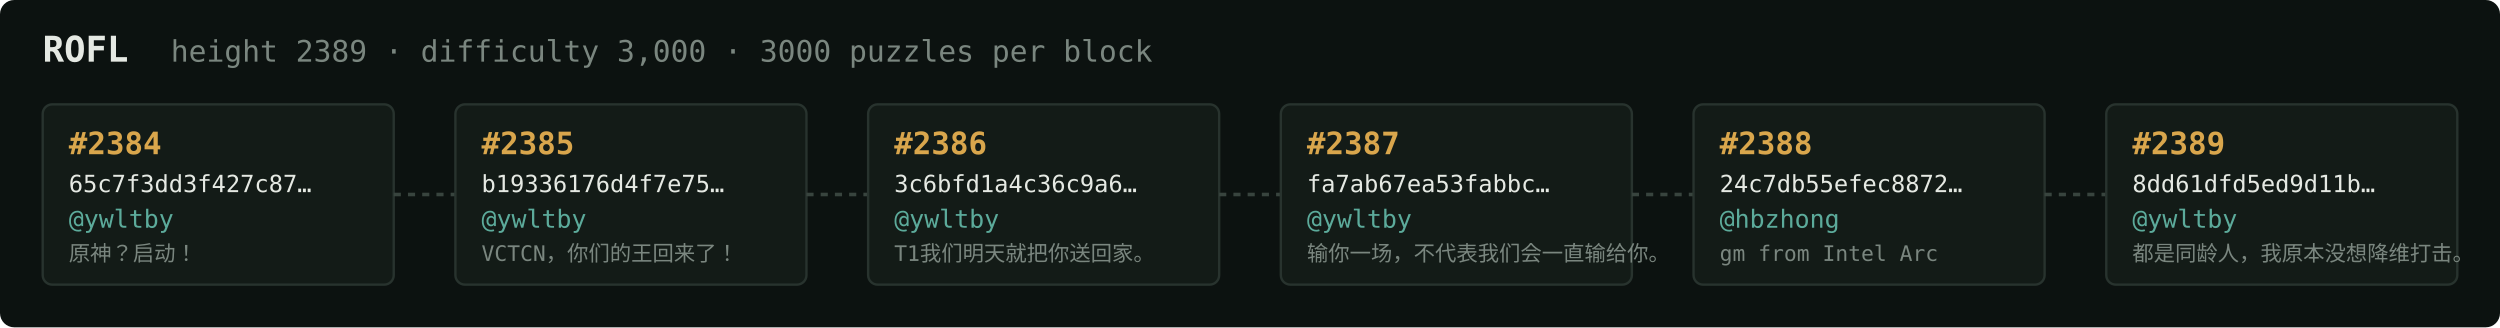
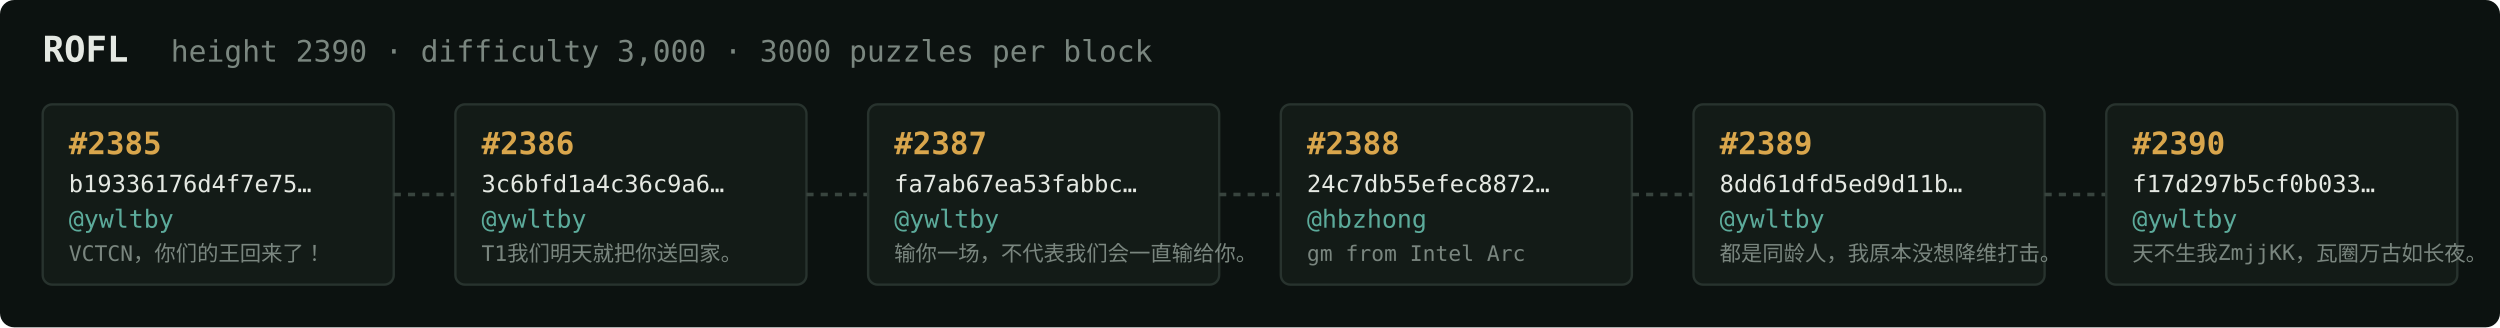
<svg xmlns="http://www.w3.org/2000/svg" width="1054" height="138" viewBox="0 0 1054 138" font-family="ui-monospace,SFMono-Regular,Menlo,monospace">
  <rect fill="#0c1210" width="1054" height="138" rx="6" />
  <text x="18" y="26" fill="#e5e9e3" font-size="15" font-weight="700">ROFL</text>
-   <text x="72" y="26" fill="#7a867f" font-size="12.5">height 2389 · difficulty 3,000 · 3000 puzzles per block</text>
+   <text x="72" y="26" fill="#7a867f" font-size="12.5">height 2390 · difficulty 3,000 · 3000 puzzles per block</text>
  <rect x="18" y="44" width="148" height="76" rx="4" fill="#131b17" stroke="#28332e" stroke-width="1" />
-   <text x="29" y="65" fill="#d9a64c" font-size="13" font-weight="700">#2384</text>
-   <text x="29" y="81" fill="#e5e9e3" font-size="10">65c7f3dd3f427c87…</text>
+   <text x="29" y="65" fill="#d9a64c" font-size="13" font-weight="700">#2385</text>
+   <text x="29" y="81" fill="#e5e9e3" font-size="10">b19336176d4f7e75…</text>
  <text x="29" y="96" fill="#5cab9b" font-size="10.5">@ywltby</text>
-   <text x="29" y="110" fill="#7a867f" font-size="9">原神？启动！</text>
+   <text x="29" y="110" fill="#7a867f" font-size="9">VCTCN，你们的王回来了！</text>
  <line x1="166" y1="82.0" x2="192" y2="82.0" stroke="#38443e" stroke-width="1.5" stroke-dasharray="3 3" />
  <rect x="192" y="44" width="148" height="76" rx="4" fill="#131b17" stroke="#28332e" stroke-width="1" />
-   <text x="203" y="65" fill="#d9a64c" font-size="13" font-weight="700">#2385</text>
-   <text x="203" y="81" fill="#e5e9e3" font-size="10">b19336176d4f7e75…</text>
+   <text x="203" y="65" fill="#d9a64c" font-size="13" font-weight="700">#2386</text>
+   <text x="203" y="81" fill="#e5e9e3" font-size="10">3c6bfd1a4c36c9a6…</text>
  <text x="203" y="96" fill="#5cab9b" font-size="10.5">@ywltby</text>
-   <text x="203" y="110" fill="#7a867f" font-size="9">VCTCN，你们的王回来了！</text>
+   <text x="203" y="110" fill="#7a867f" font-size="9">T1我们明天就把你送回家。</text>
  <line x1="340" y1="82.0" x2="366" y2="82.0" stroke="#38443e" stroke-width="1.5" stroke-dasharray="3 3" />
  <rect x="366" y="44" width="148" height="76" rx="4" fill="#131b17" stroke="#28332e" stroke-width="1" />
-   <text x="377" y="65" fill="#d9a64c" font-size="13" font-weight="700">#2386</text>
-   <text x="377" y="81" fill="#e5e9e3" font-size="10">3c6bfd1a4c36c9a6…</text>
+   <text x="377" y="65" fill="#d9a64c" font-size="13" font-weight="700">#2387</text>
+   <text x="377" y="81" fill="#e5e9e3" font-size="10">fa7ab67ea53fabbc…</text>
  <text x="377" y="96" fill="#5cab9b" font-size="10.5">@ywltby</text>
-   <text x="377" y="110" fill="#7a867f" font-size="9">T1我们明天就把你送回家。</text>
+   <text x="377" y="110" fill="#7a867f" font-size="9">输你一场，不代表我们会一直输给你。</text>
  <line x1="514" y1="82.0" x2="540" y2="82.0" stroke="#38443e" stroke-width="1.5" stroke-dasharray="3 3" />
  <rect x="540" y="44" width="148" height="76" rx="4" fill="#131b17" stroke="#28332e" stroke-width="1" />
-   <text x="551" y="65" fill="#d9a64c" font-size="13" font-weight="700">#2387</text>
-   <text x="551" y="81" fill="#e5e9e3" font-size="10">fa7ab67ea53fabbc…</text>
-   <text x="551" y="96" fill="#5cab9b" font-size="10.5">@ywltby</text>
-   <text x="551" y="110" fill="#7a867f" font-size="9">输你一场，不代表我们会一直输给你。</text>
+   <text x="551" y="65" fill="#d9a64c" font-size="13" font-weight="700">#2388</text>
+   <text x="551" y="81" fill="#e5e9e3" font-size="10">24c7db55efec8872…</text>
+   <text x="551" y="96" fill="#5cab9b" font-size="10.5">@hbzhong</text>
+   <text x="551" y="110" fill="#7a867f" font-size="9">gm from Intel Arc</text>
  <line x1="688" y1="82.0" x2="714" y2="82.0" stroke="#38443e" stroke-width="1.5" stroke-dasharray="3 3" />
  <rect x="714" y="44" width="148" height="76" rx="4" fill="#131b17" stroke="#28332e" stroke-width="1" />
-   <text x="725" y="65" fill="#d9a64c" font-size="13" font-weight="700">#2388</text>
-   <text x="725" y="81" fill="#e5e9e3" font-size="10">24c7db55efec8872…</text>
-   <text x="725" y="96" fill="#5cab9b" font-size="10.5">@hbzhong</text>
-   <text x="725" y="110" fill="#7a867f" font-size="9">gm from Intel Arc</text>
+   <text x="725" y="65" fill="#d9a64c" font-size="13" font-weight="700">#2389</text>
+   <text x="725" y="81" fill="#e5e9e3" font-size="10">8dd61dfd5ed9d11b…</text>
+   <text x="725" y="96" fill="#5cab9b" font-size="10.5">@ywltby</text>
+   <text x="725" y="110" fill="#7a867f" font-size="9">都是同龄人，我原本没想降维打击。</text>
  <line x1="862" y1="82.0" x2="888" y2="82.0" stroke="#38443e" stroke-width="1.5" stroke-dasharray="3 3" />
  <rect x="888" y="44" width="148" height="76" rx="4" fill="#131b17" stroke="#28332e" stroke-width="1" />
-   <text x="899" y="65" fill="#d9a64c" font-size="13" font-weight="700">#2389</text>
-   <text x="899" y="81" fill="#e5e9e3" font-size="10">8dd61dfd5ed9d11b…</text>
+   <text x="899" y="65" fill="#d9a64c" font-size="13" font-weight="700">#2390</text>
+   <text x="899" y="81" fill="#e5e9e3" font-size="10">f17d297b5cf0b033…</text>
  <text x="899" y="96" fill="#5cab9b" font-size="10.5">@ywltby</text>
-   <text x="899" y="110" fill="#7a867f" font-size="9">都是同龄人，我原本没想降维打击。</text>
+   <text x="899" y="110" fill="#7a867f" font-size="9">天不生我ZmjjKK，瓦圈万古如长夜。</text>
</svg>
